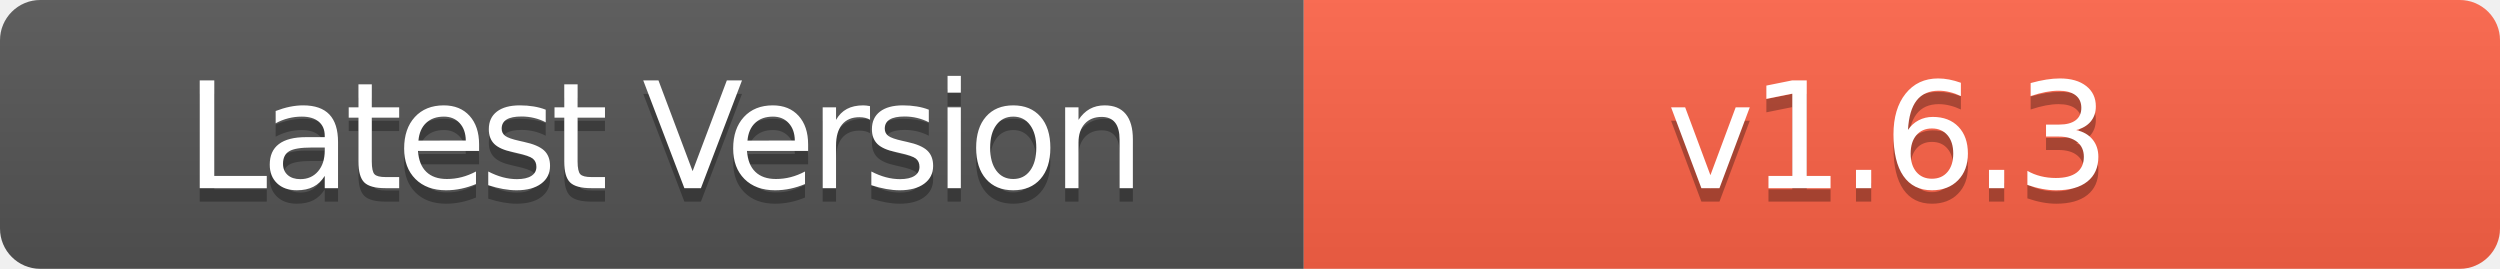
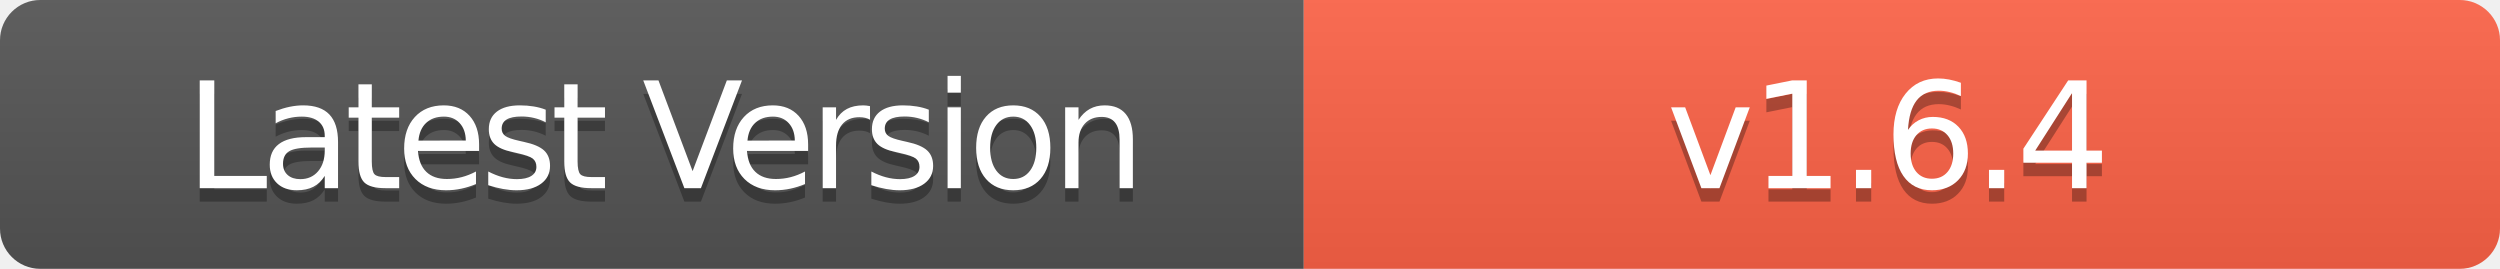
- <svg xmlns="http://www.w3.org/2000/svg" width="186" height="20" role="img" aria-label="Latest Version: v1.6.3">
+ <svg xmlns="http://www.w3.org/2000/svg" width="186" height="20" role="img" aria-label="Latest Version: v1.6.4">
  <linearGradient id="s" x2="0" y2="100%">
    <stop offset="0" stop-color="#bbb" stop-opacity=".1" />
    <stop offset="1" stop-opacity=".1" />
  </linearGradient>
  <clipPath id="r">
    <rect width="186" height="20" rx="3" fill="#fff" />
  </clipPath>
  <g clip-path="url(#r)">
    <rect width="97" height="20" fill="#555" />
    <rect x="97" width="89" height="20" fill="#FF6347" />
    <rect width="186" height="20" fill="url(#s)" />
  </g>
  <g fill="#fff" text-anchor="middle" font-family="Verdana,Geneva,DejaVu Sans,sans-serif" text-rendering="geometricPrecision" font-size="110">
    <text aria-hidden="true" x="495" y="150" fill="#010101" fill-opacity=".3" transform="scale(.1)" textLength="700" style="letter-spacing: -5;">Latest Version</text>
    <text x="495" y="140" transform="scale(.1)" fill="#fff" textLength="700" style="letter-spacing: -5;">Latest Version</text>
-     <text aria-hidden="true" x="1405" y="150" fill="#010101" fill-opacity=".3" transform="scale(.1)" textLength="600" style="letter-spacing: -3;">v1.6.3</text>
-     <text x="1405" y="140" transform="scale(.1)" fill="#fff" textLength="600" style="letter-spacing: -3;">v1.6.3</text>
+     <text aria-hidden="true" x="1405" y="150" fill="#010101" fill-opacity=".3" transform="scale(.1)" textLength="600" style="letter-spacing: -3;">v1.6.4</text>
+     <text x="1405" y="140" transform="scale(.1)" fill="#fff" textLength="600" style="letter-spacing: -3;">v1.6.4</text>
  </g>
</svg>
